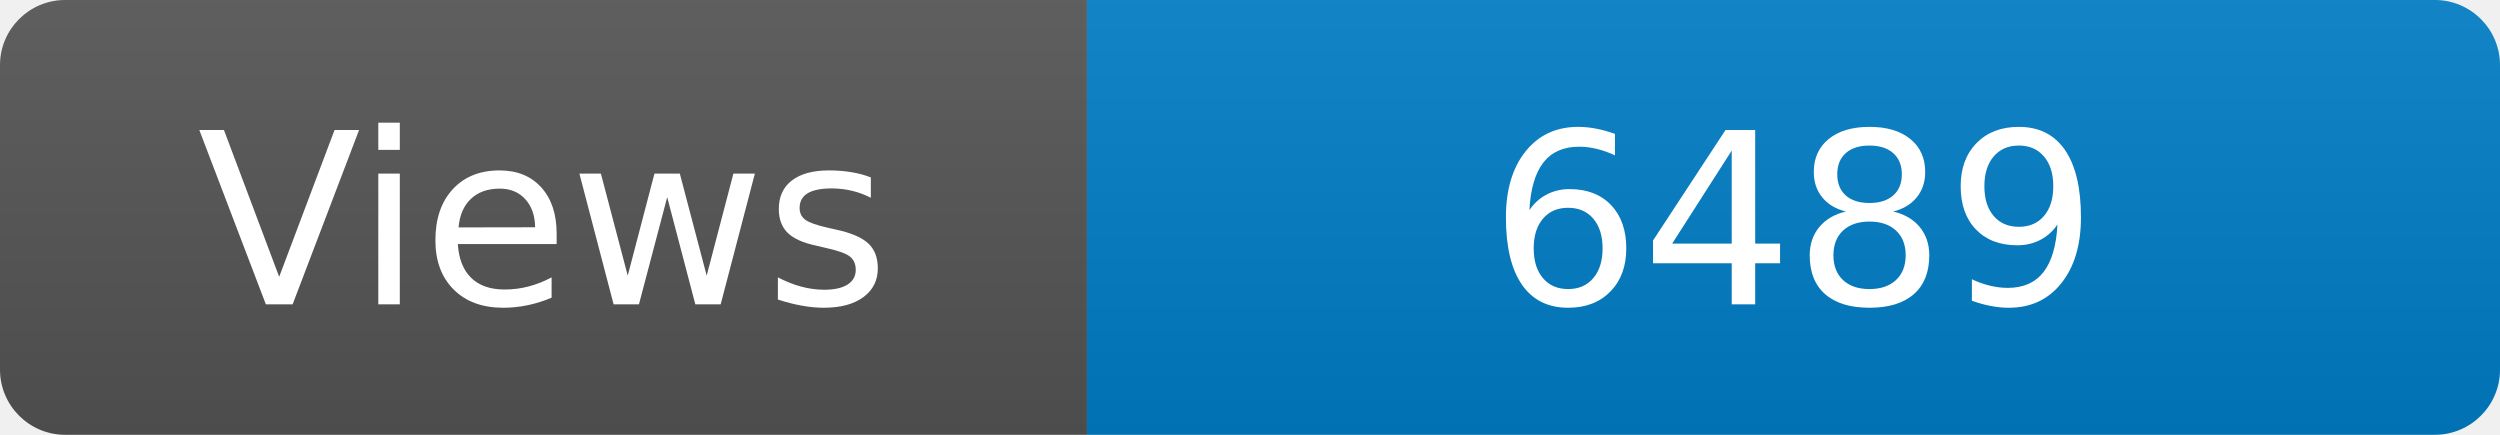
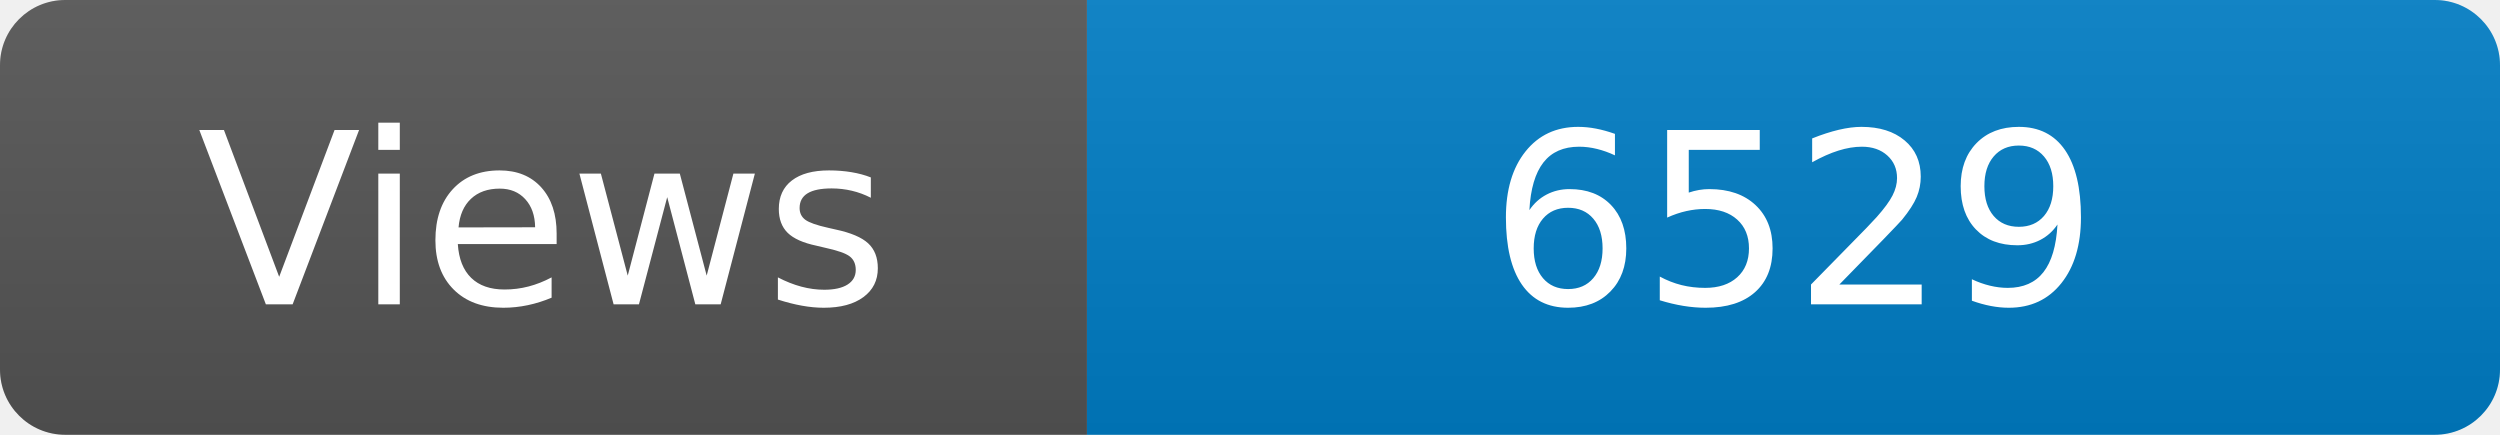
<svg xmlns="http://www.w3.org/2000/svg" width="115" height="20" role="img" aria-label="Maintained?: yes">
  <linearGradient id="s" x2="0" y2="100%">
    <stop offset="0" stop-color="#bbb" stop-opacity=".1" />
    <stop offset="1" stop-opacity=".1" />
  </linearGradient>
  <clipPath id="r">
    <rect width="115" height="20" rx="3" fill="#fff" />
  </clipPath>
  <g clip-path="url(#r)">
    <rect width="50" height="20" fill="#555" />
    <rect x="50" width="160" height="20" fill="#007ec6" />
    <rect width="115" height="20" fill="url(#s)" />
  </g>
  <g fill="#fff" text-anchor="middle" font-family="Verdana,Geneva,DejaVu Sans,sans-serif" font-size="110">
    <text x="250" y="140" transform="scale(.1)" fill="#fff">Views</text>
-     <text x="825" y="140" transform="scale(.1)" fill="#fff">6489</text>
+     <text x="825" y="140" transform="scale(.1)" fill="#fff">6529</text>
  </g>
</svg>
